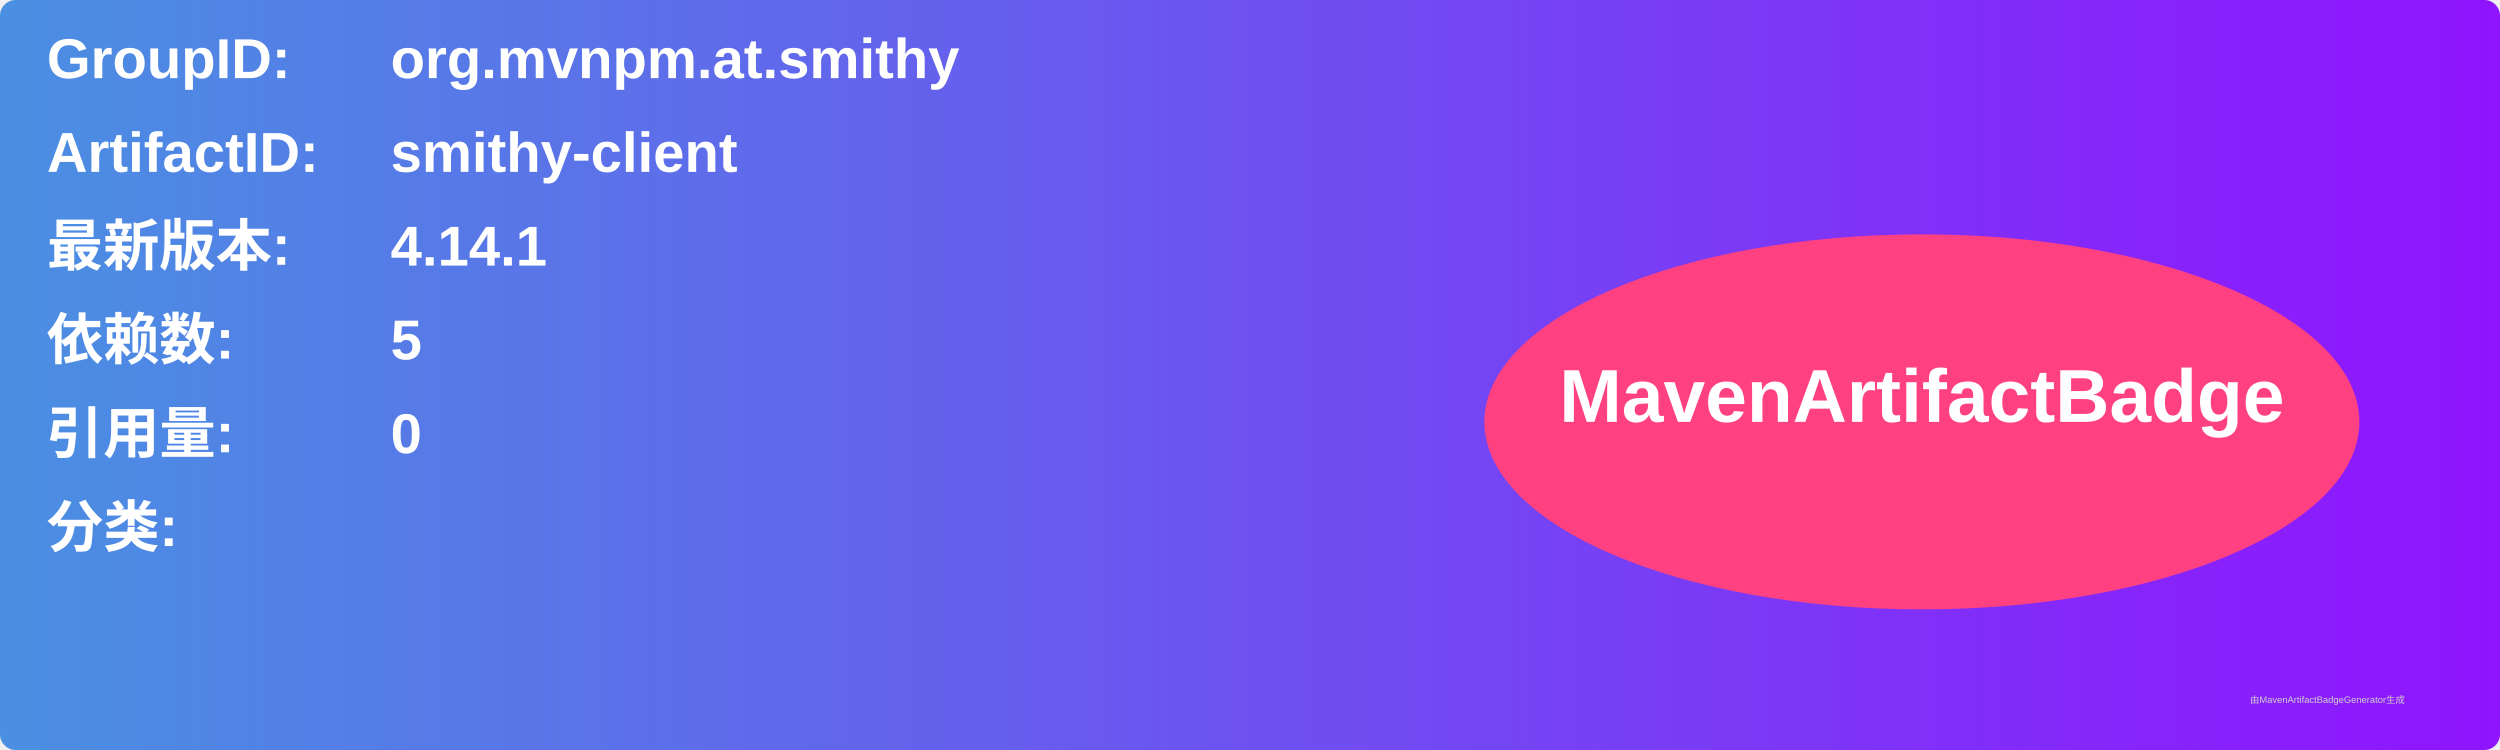
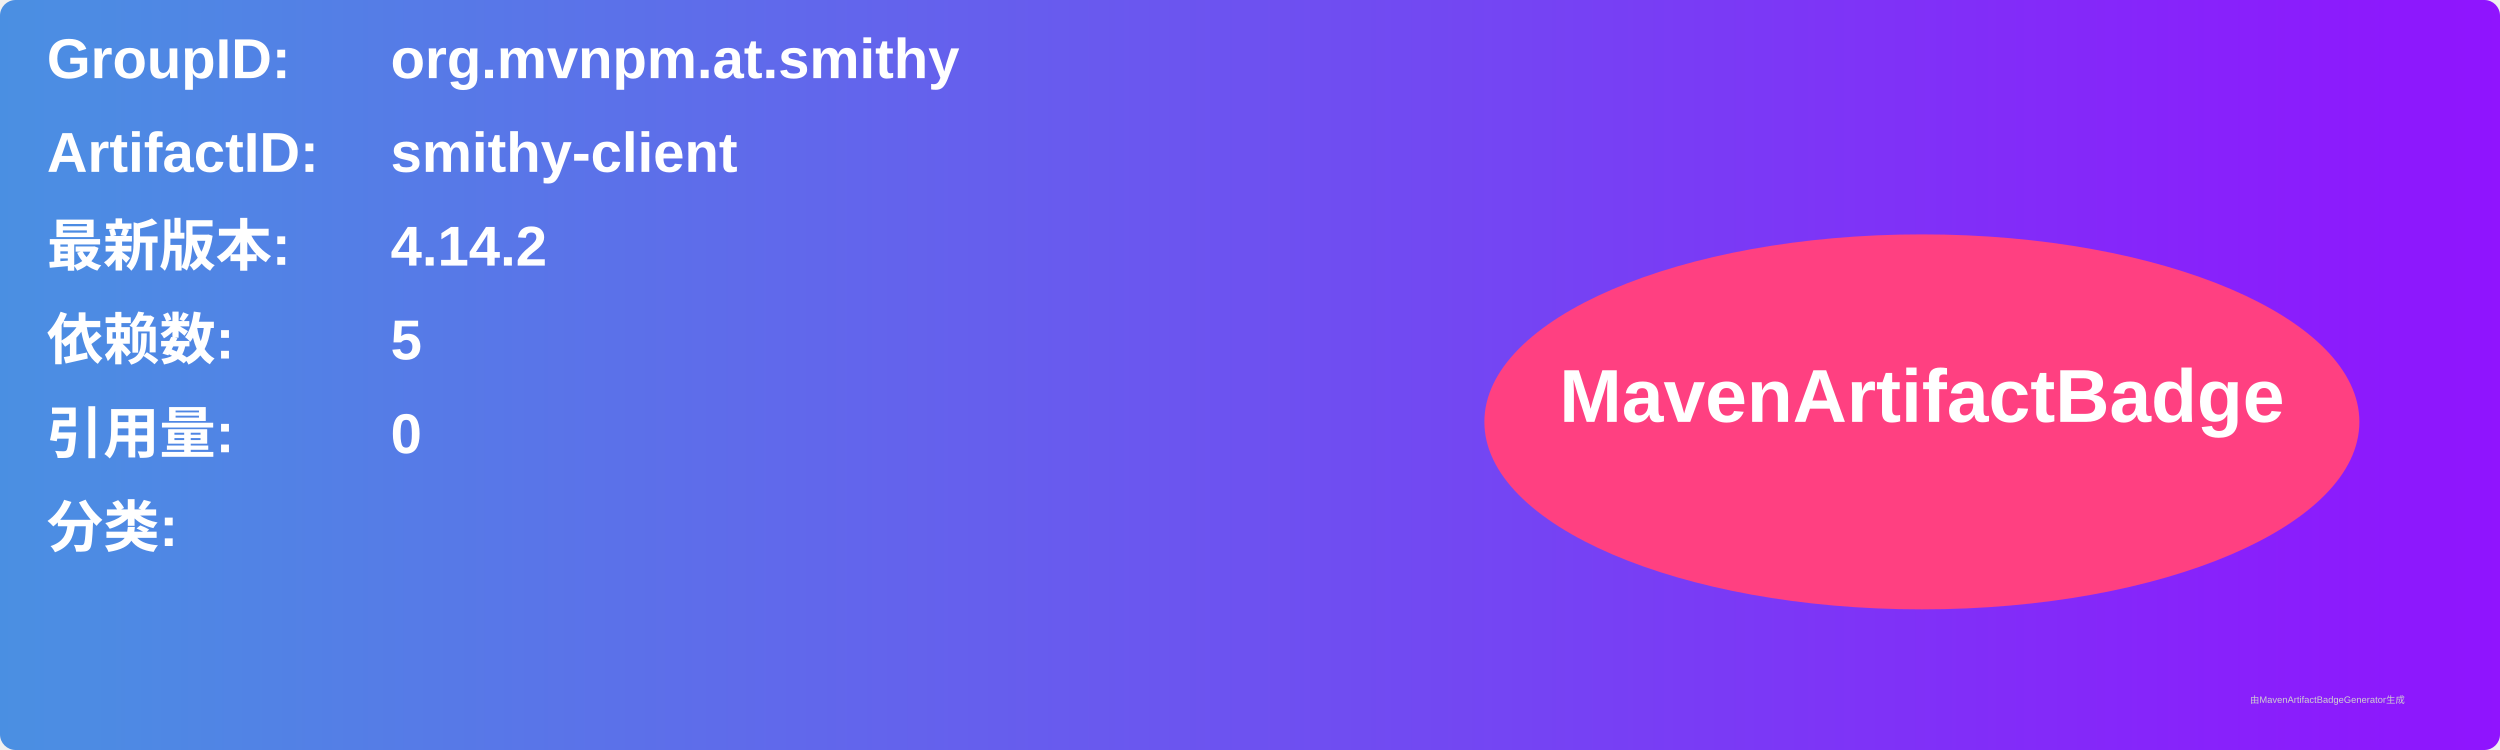
<svg xmlns="http://www.w3.org/2000/svg" width="800" height="240" viewBox="0 0 800 240">
  <linearGradient id="grad" x1="0%" y1="0%" x2="100%" y2="0%">
    <stop offset="0%" stop-color="#4a90e2" />
    <stop offset="100%" stop-color="#9013fe" />
  </linearGradient>
  <rect width="100%" height="100%" rx="5" ry="5" fill="url(#grad)" />
  <g transform="translate(15, 15)">
    <text x="0" y="10" font-family="Arial" font-size="18" fill="white" font-weight="bold" width="260">GroupID:</text>
    <text x="110" y="10" font-family="Arial" font-size="18" fill="white" font-weight="bold" width="460">org.mvnpm.at.smithy</text>
    <text x="0" y="40" font-family="Arial" font-size="18" fill="white" font-weight="bold" width="260">ArtifactID:</text>
    <text x="110" y="40" font-family="Arial" font-size="18" fill="white" font-weight="bold" width="460">smithy-client</text>
    <text x="0" y="70" font-family="Arial" font-size="18" fill="white" font-weight="bold">最新版本:</text>
    <text x="110" y="70" font-family="Arial" font-size="18" fill="white" font-weight="bold">
-       <tspan font-weight="bold">4.14.1</tspan>
+       <tspan font-weight="bold">4.14.2</tspan>
    </text>
    <text x="0" y="100" font-family="Arial" font-size="18" fill="white" font-weight="bold">依赖数: </text>
    <text x="110" y="100" font-family="Arial" font-size="18" fill="white">
      <tspan font-weight="bold">5</tspan>
    </text>
    <text x="0" y="130" font-family="Arial" font-size="18" fill="white" font-weight="bold">引用量: </text>
    <text x="110" y="130" font-family="Arial" font-size="18" fill="white">
      <tspan font-weight="bold">0</tspan>
    </text>
    <text x="0" y="160" font-family="Arial" font-size="18" fill="white" font-weight="bold">分类:</text>
    <text x="10" y="190" font-family="Arial" font-size="10" fill="white">
      <tspan font-weight="bold" />
    </text>
    <ellipse cx="600" cy="120" rx="140" ry="60" fill="#ff4081" />
    <text x="600" y="120" text-anchor="middle" font-family="Arial" font-size="24" fill="white" font-weight="bold">MavenArtifactBadge</text>
  </g>
  <text x="720" y="225" font-family="Arial" font-size="3" fill="#d0d0d0">由MavenArtifactBadgeGenerator生成</text>
</svg>
